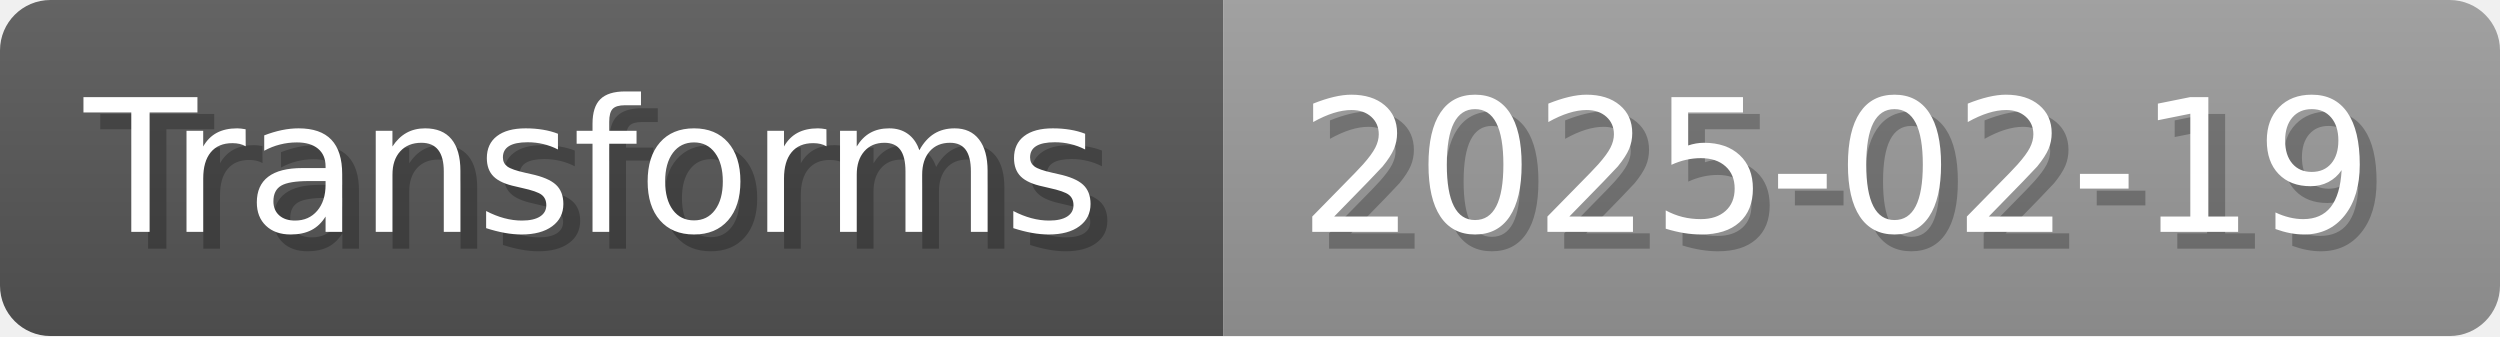
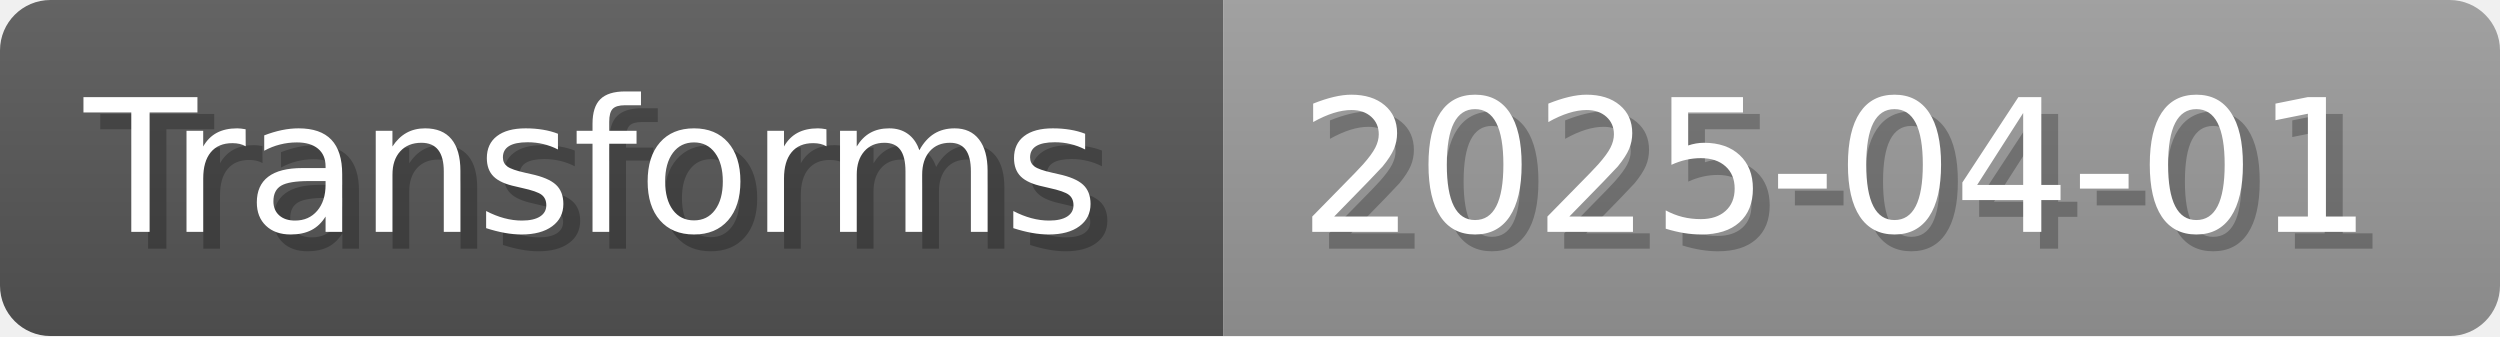
- <svg xmlns="http://www.w3.org/2000/svg" width="148.8" height="20" viewBox="0 0 1488 200" role="img" aria-label="Transforms: 2025-02-19">
+ <svg xmlns="http://www.w3.org/2000/svg" width="148.8" height="20" viewBox="0 0 1488 200" role="img" aria-label="Transforms: 2025-04-01">
  <linearGradient id="a" x2="0" y2="100%">
    <stop offset="0" stop-opacity=".1" stop-color="#EEE" />
    <stop offset="1" stop-opacity=".1" />
  </linearGradient>
  <mask id="m">
    <rect width="1488" height="200" rx="30" fill="#FFF" />
  </mask>
  <g mask="url(#m)">
    <rect width="728" height="200" fill="#555" />
    <rect width="760" height="200" fill="#999" x="728" />
    <rect width="1488" height="200" fill="url(#a)" />
  </g>
  <g aria-hidden="true" fill="#fff" text-anchor="start" font-family="Verdana,DejaVu Sans,sans-serif" font-size="110">
    <text x="60" y="148" textLength="628" fill="#000" opacity="0.25">Transforms</text>
    <text x="50" y="138" textLength="628">Transforms</text>
-     <text x="783" y="148" textLength="660" fill="#000" opacity="0.25">2025-02-19</text>
-     <text x="773" y="138" textLength="660">2025-02-19</text>
+     <text x="783" y="148" textLength="660" fill="#000" opacity="0.25">2025-04-01</text>
+     <text x="773" y="138" textLength="660">2025-04-01</text>
  </g>
</svg>
